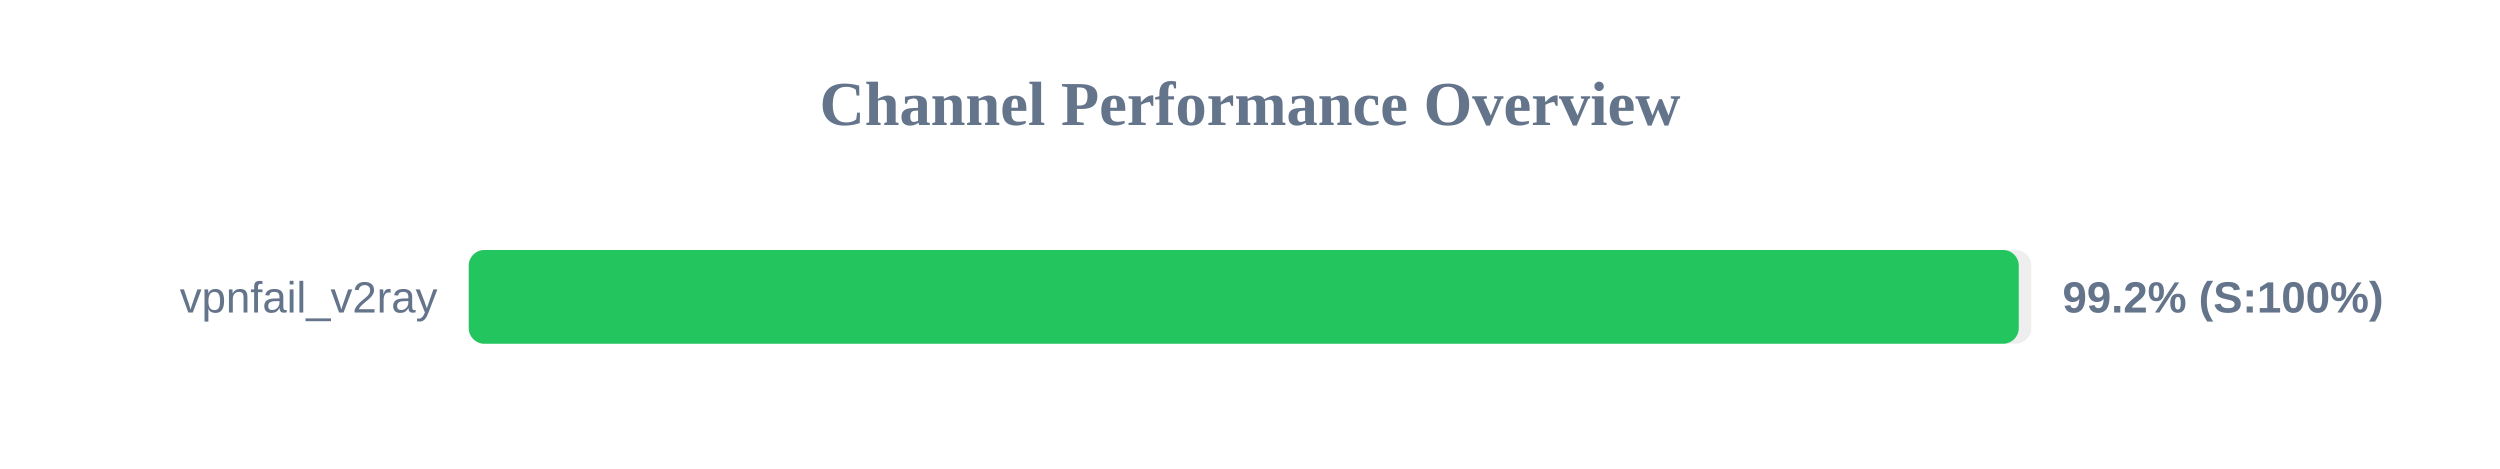
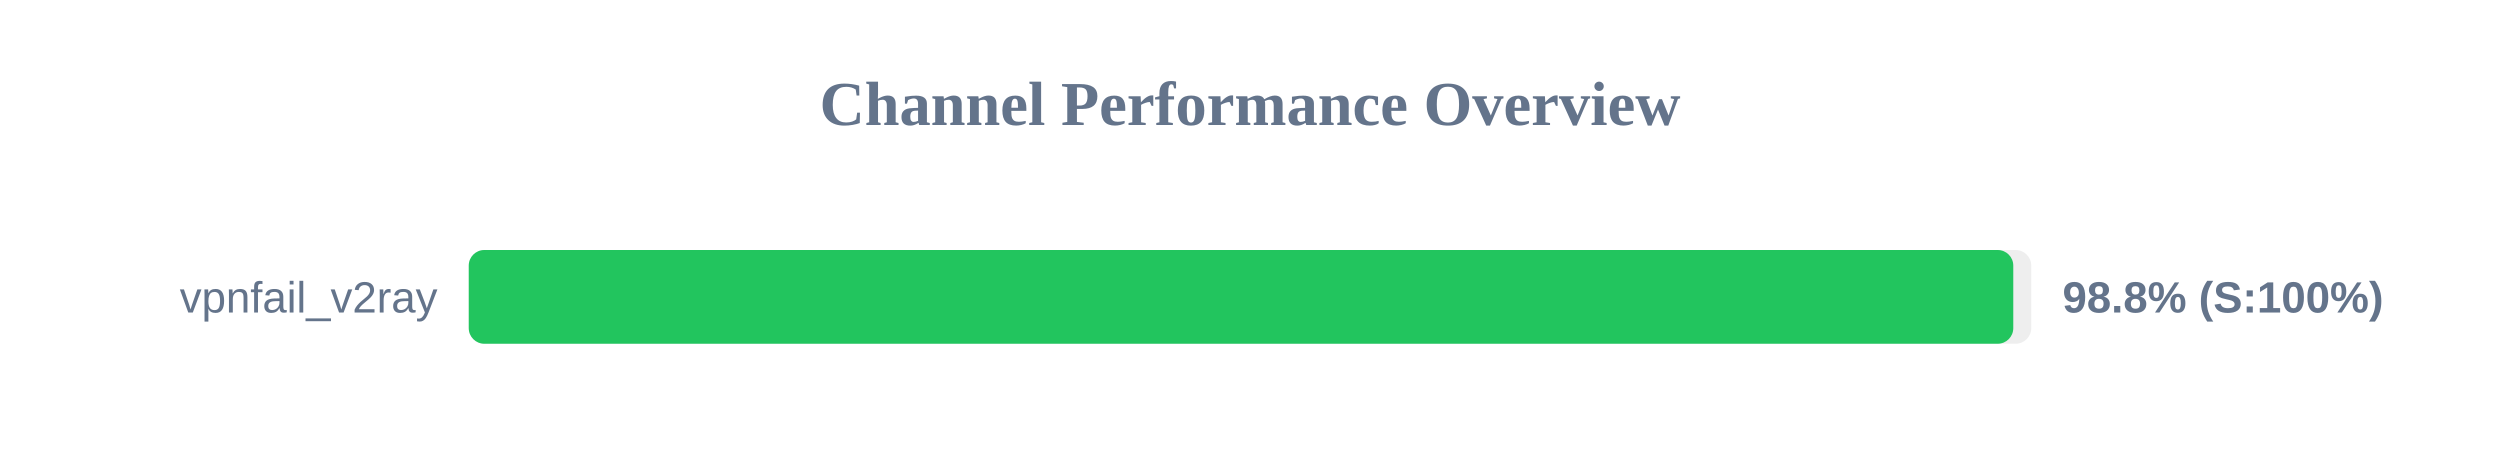
<svg xmlns="http://www.w3.org/2000/svg" width="800" height="150" version="1.1">
  <style>
        .row { font: 14px Arial; fill: #64748b; }
        .score { font: bold 14px Arial; fill: #64748b; }
    </style>
  <text x="400" y="40" text-anchor="middle" font-size="20px" font-weight="bold" fill="#64748b">Channel Performance Overview</text>
  <rect x="150" y="80" width="500" height="30" fill="#eee" rx="5" />
-   <rect x="150" y="80" width="496.0" height="30" fill="#22c55e" rx="5" />
+   <rect x="150" y="80" width="494.25" height="30" fill="#22c55e" rx="5" />
  <text x="140" y="100" text-anchor="end" class="row">vpnfail_v2ray</text>
-   <text x="660" y="100" text-anchor="start" class="score">99.2% (S:100%)</text>
+   <text x="660" y="100" text-anchor="start" class="score">98.8% (S:100%)</text>
</svg>
